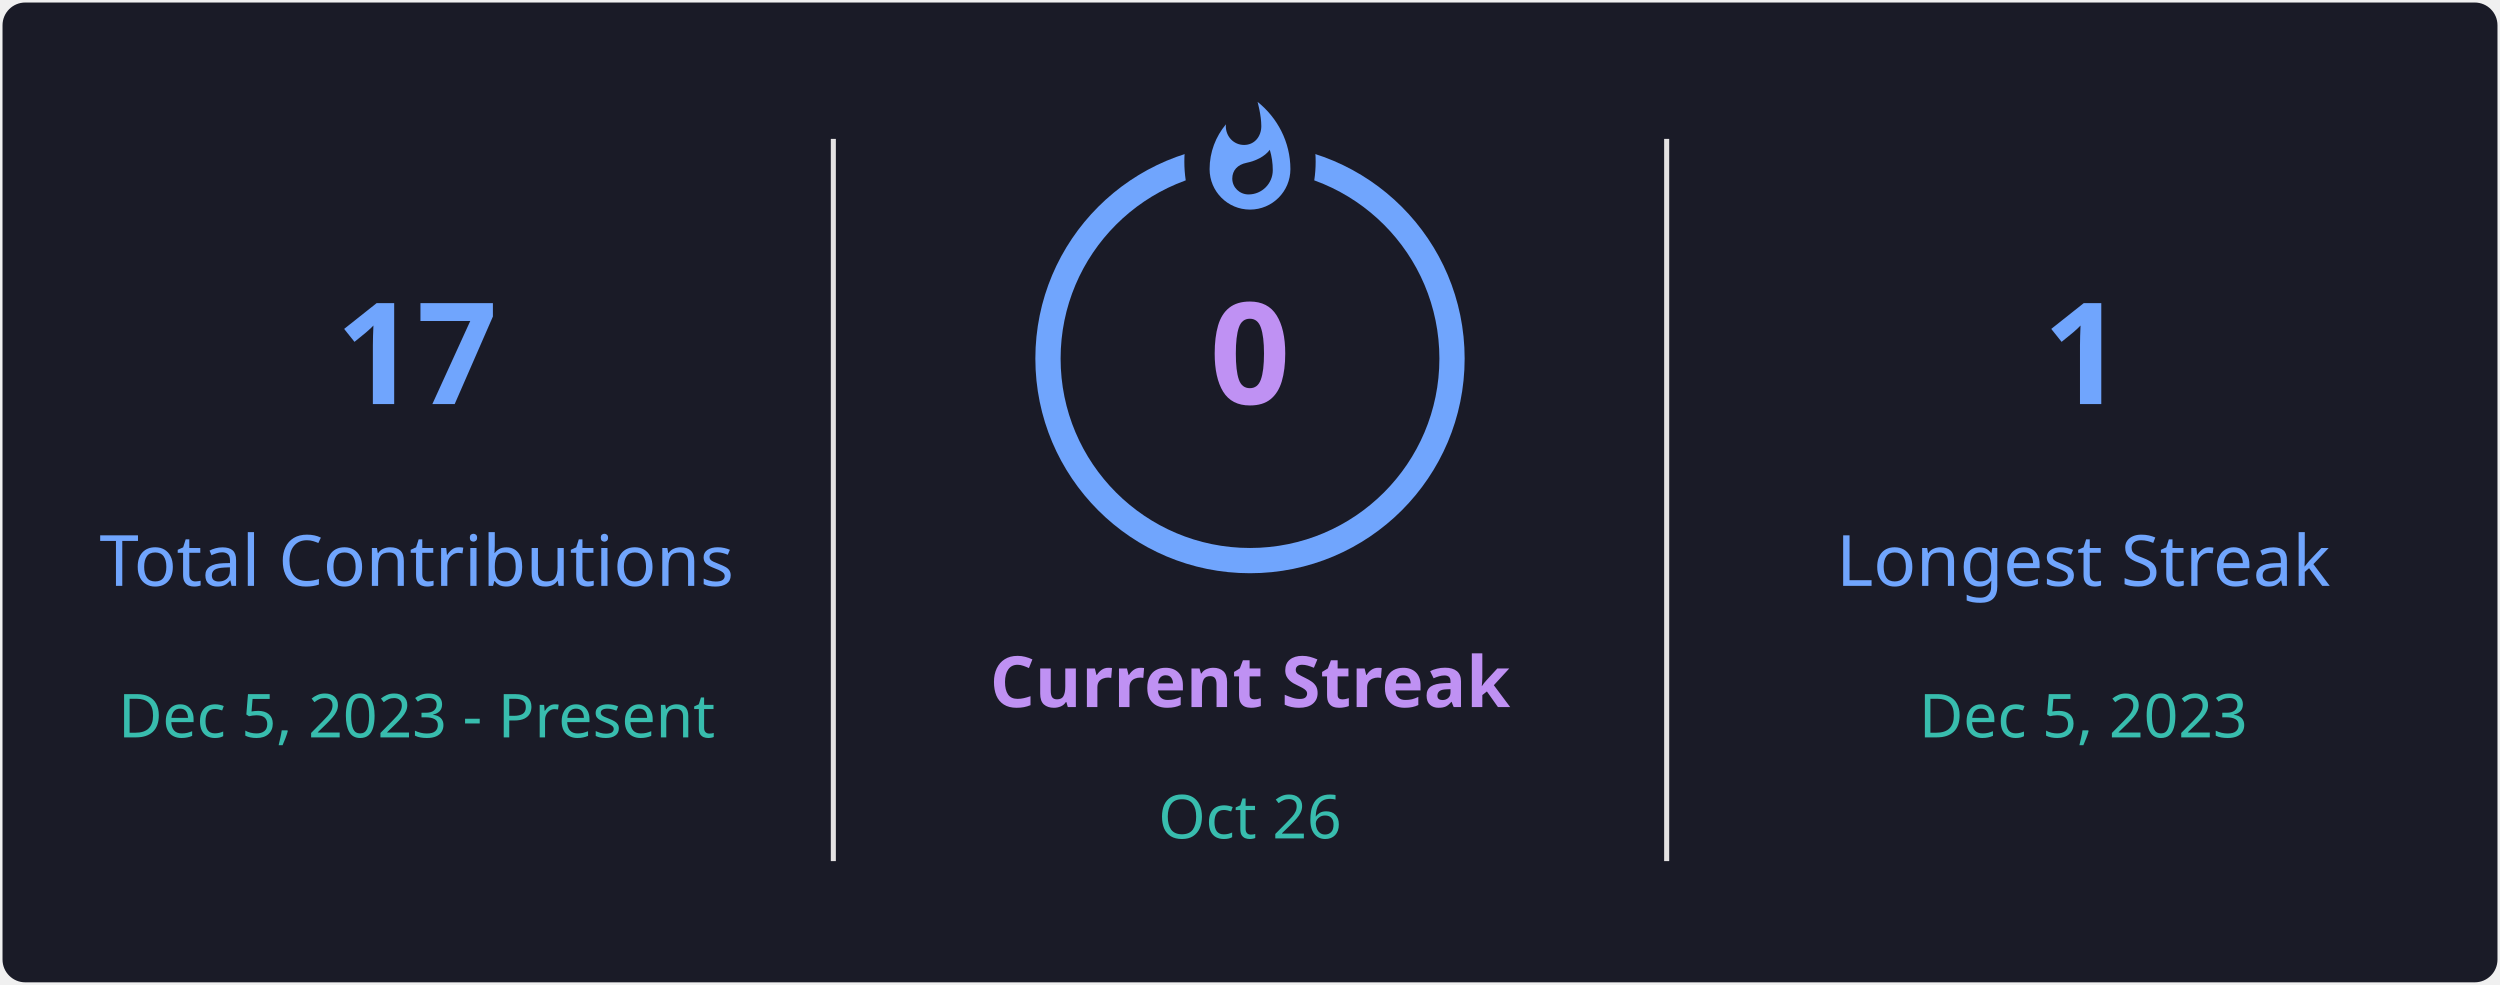
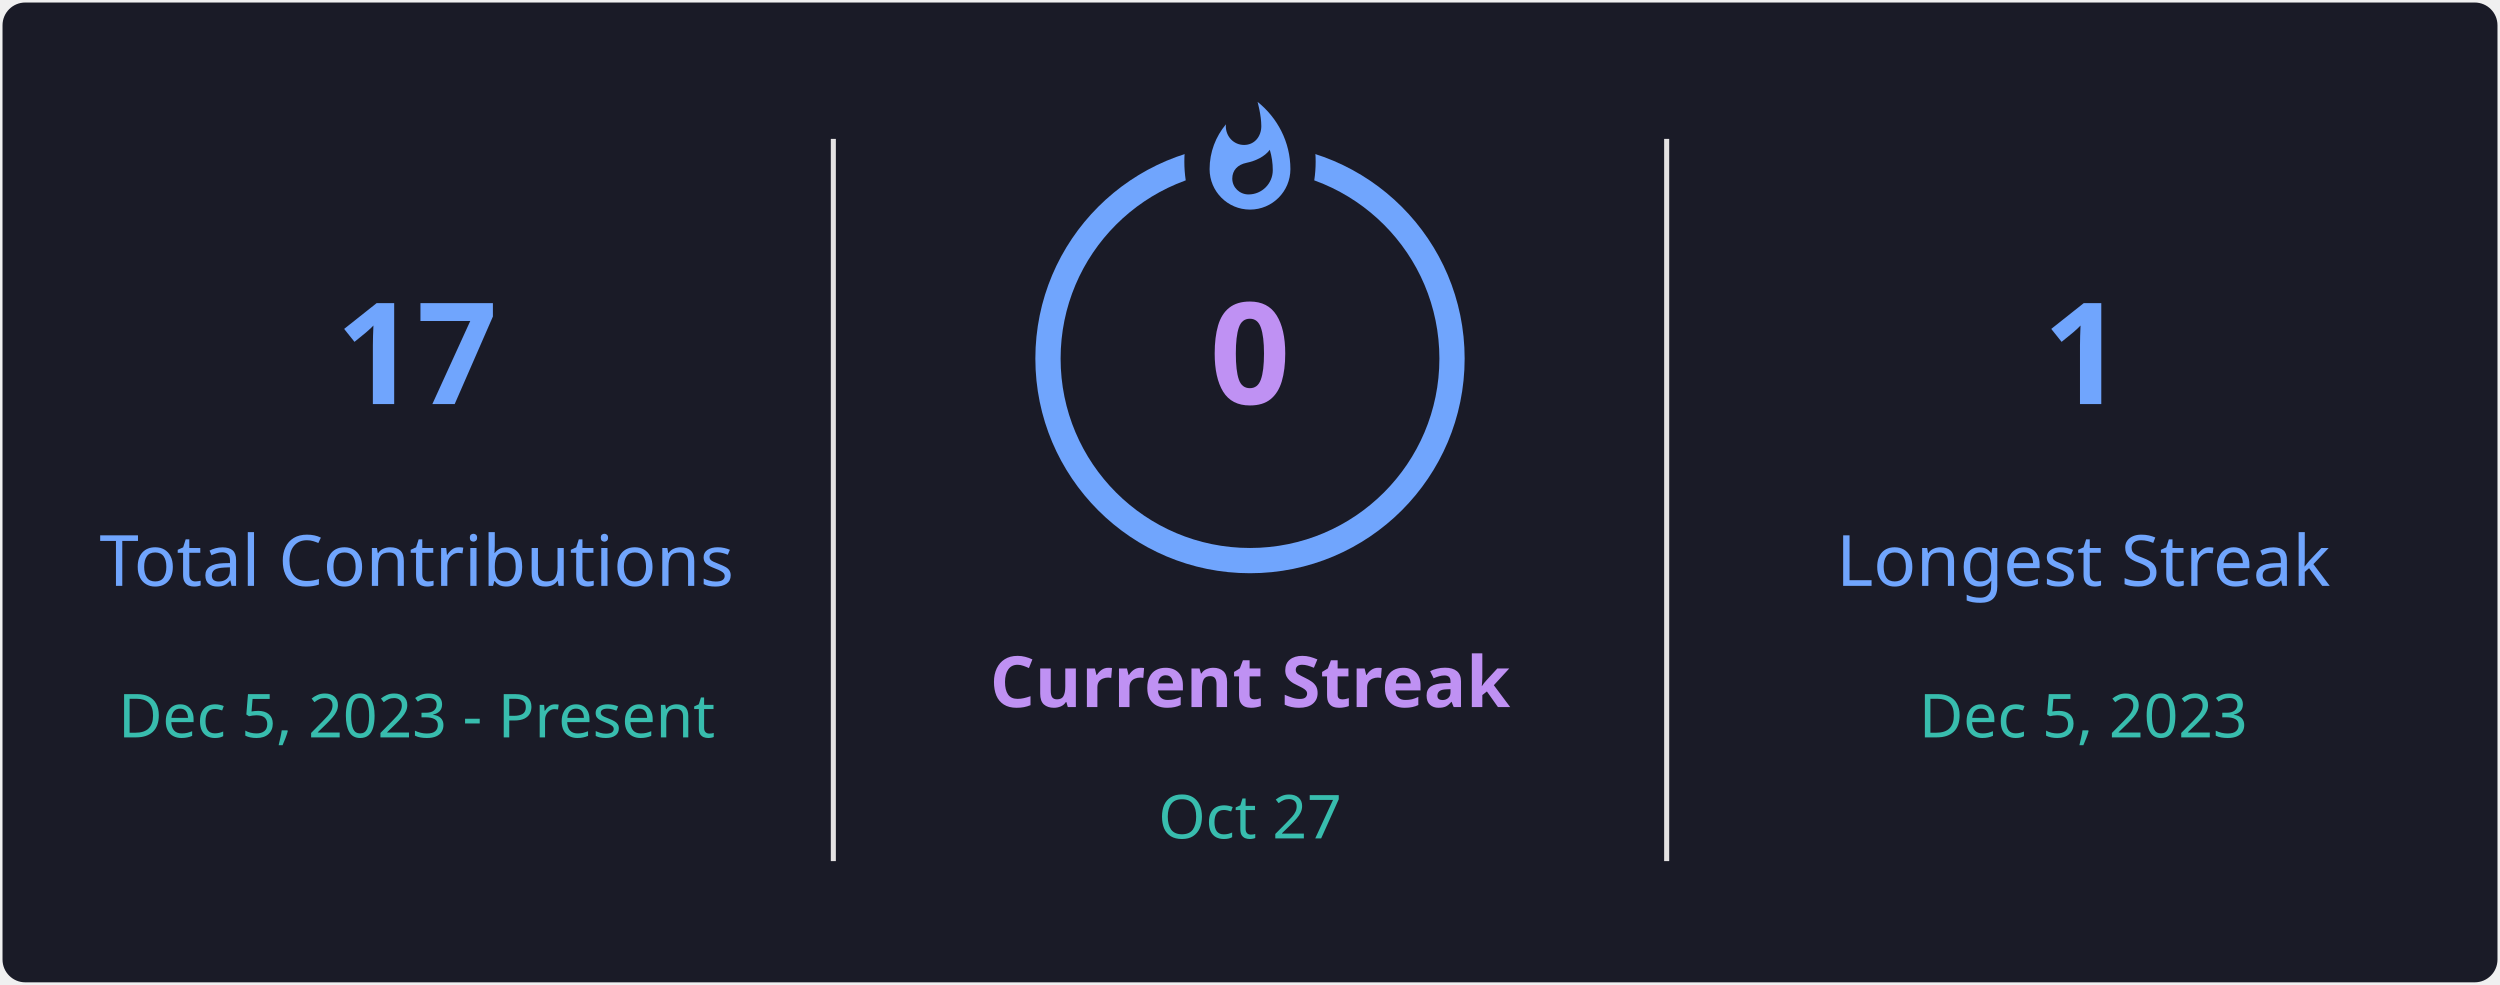
<svg xmlns="http://www.w3.org/2000/svg" style="isolation: isolate" viewBox="0 0 495 195" width="495px" height="195px" direction="ltr">
  <defs>
    <clipPath id="outer_rectangle">
      <rect width="495" height="195" rx="4.5" />
    </clipPath>
    <mask id="mask_out_ring_behind_fire">
      <rect width="495" height="195" fill="white" />
      <ellipse id="mask-ellipse" cx="247.5" cy="32" rx="13" ry="18" fill="black" />
    </mask>
  </defs>
  <g clip-path="url(#outer_rectangle)">
    <g style="isolation: isolate">
      <rect stroke="#000000" stroke-opacity="0" fill="#1A1B27" rx="4.5" x="0.5" y="0.5" width="494" height="194" />
    </g>
    <g style="isolation: isolate">
      <line x1="165" y1="28" x2="165" y2="170" vector-effect="non-scaling-stroke" stroke-width="1" stroke="#E4E2E2" stroke-linejoin="miter" stroke-linecap="square" stroke-miterlimit="3" />
      <line x1="330" y1="28" x2="330" y2="170" vector-effect="non-scaling-stroke" stroke-width="1" stroke="#E4E2E2" stroke-linejoin="miter" stroke-linecap="square" stroke-miterlimit="3" />
    </g>
    <g style="isolation: isolate">
      <g transform="translate(82.5, 48)">
        <text x="0" y="32" stroke-width="0" text-anchor="middle" fill="#70A5FD" stroke="none" font-family="&quot;Segoe UI&quot;, Ubuntu, sans-serif" font-weight="700" font-size="28px" font-style="normal" style="opacity: 1; opacity: 1;">
                        17
                    </text>
      </g>
      <g transform="translate(82.5, 84)">
        <text x="0" y="32" stroke-width="0" text-anchor="middle" fill="#70A5FD" stroke="none" font-family="&quot;Segoe UI&quot;, Ubuntu, sans-serif" font-weight="400" font-size="14px" font-style="normal" style="opacity: 1; opacity: 1;">
                        Total Contributions
                    </text>
      </g>
      <g transform="translate(82.5, 114)">
        <text x="0" y="32" stroke-width="0" text-anchor="middle" fill="#38BDAE" stroke="none" font-family="&quot;Segoe UI&quot;, Ubuntu, sans-serif" font-weight="400" font-size="12px" font-style="normal" style="opacity: 1; opacity: 1;">
                        Dec 5, 2023 - Present
                    </text>
      </g>
    </g>
    <g style="isolation: isolate">
      <g transform="translate(247.5, 108)">
        <text x="0" y="32" stroke-width="0" text-anchor="middle" fill="#BF91F3" stroke="none" font-family="&quot;Segoe UI&quot;, Ubuntu, sans-serif" font-weight="700" font-size="14px" font-style="normal" style="opacity: 1; opacity: 1;">
                        Current Streak
                    </text>
      </g>
      <g transform="translate(247.5, 145)">
        <text x="0" y="21" stroke-width="0" text-anchor="middle" fill="#38BDAE" stroke="none" font-family="&quot;Segoe UI&quot;, Ubuntu, sans-serif" font-weight="400" font-size="12px" font-style="normal" style="opacity: 1; opacity: 1;">
-                         Oct 26
+                         Oct 27
                    </text>
      </g>
      <g mask="url(#mask_out_ring_behind_fire)">
        <circle cx="247.5" cy="71" r="40" fill="none" stroke="#70A5FD" stroke-width="5" style="opacity: 1; opacity: 1;" />
      </g>
      <g transform="translate(247.5, 19.5)" stroke-opacity="0" style="opacity: 1; opacity: 1;">
        <path d="M -12 -0.5 L 15 -0.5 L 15 23.5 L -12 23.5 L -12 -0.5 Z" fill="none" />
        <path d="M 1.5 0.67 C 1.5 0.67 2.24 3.32 2.24 5.47 C 2.24 7.53 0.89 9.2 -1.17 9.2 C -3.23 9.2 -4.79 7.53 -4.79 5.47 L -4.76 5.11 C -6.78 7.51 -8 10.62 -8 13.99 C -8 18.41 -4.42 22 0 22 C 4.42 22 8 18.41 8 13.99 C 8 8.6 5.41 3.79 1.5 0.67 Z M -0.29 19 C -2.07 19 -3.51 17.6 -3.51 15.86 C -3.51 14.24 -2.46 13.1 -0.7 12.74 C 1.07 12.38 2.9 11.53 3.92 10.16 C 4.31 11.45 4.51 12.81 4.51 14.2 C 4.51 16.85 2.36 19 -0.29 19 Z" fill="#70A5FD" stroke-opacity="0" />
      </g>
      <g transform="translate(247.5, 48)">
        <text x="0" y="32" stroke-width="0" text-anchor="middle" fill="#BF91F3" stroke="none" font-family="&quot;Segoe UI&quot;, Ubuntu, sans-serif" font-weight="700" font-size="28px" font-style="normal" style="font-size: 28px;">
                        0
                    </text>
      </g>
    </g>
    <g style="isolation: isolate">
      <g transform="translate(412.5, 48)">
        <text x="0" y="32" stroke-width="0" text-anchor="middle" fill="#70A5FD" stroke="none" font-family="&quot;Segoe UI&quot;, Ubuntu, sans-serif" font-weight="700" font-size="28px" font-style="normal" style="opacity: 1; opacity: 1;">
                        1
                    </text>
      </g>
      <g transform="translate(412.5, 84)">
        <text x="0" y="32" stroke-width="0" text-anchor="middle" fill="#70A5FD" stroke="none" font-family="&quot;Segoe UI&quot;, Ubuntu, sans-serif" font-weight="400" font-size="14px" font-style="normal" style="opacity: 1; opacity: 1;">
                        Longest Streak
                    </text>
      </g>
      <g transform="translate(412.5, 114)">
        <text x="0" y="32" stroke-width="0" text-anchor="middle" fill="#38BDAE" stroke="none" font-family="&quot;Segoe UI&quot;, Ubuntu, sans-serif" font-weight="400" font-size="12px" font-style="normal" style="opacity: 1; opacity: 1;">
                        Dec 5, 2023
                    </text>
      </g>
    </g>
  </g>
</svg>
